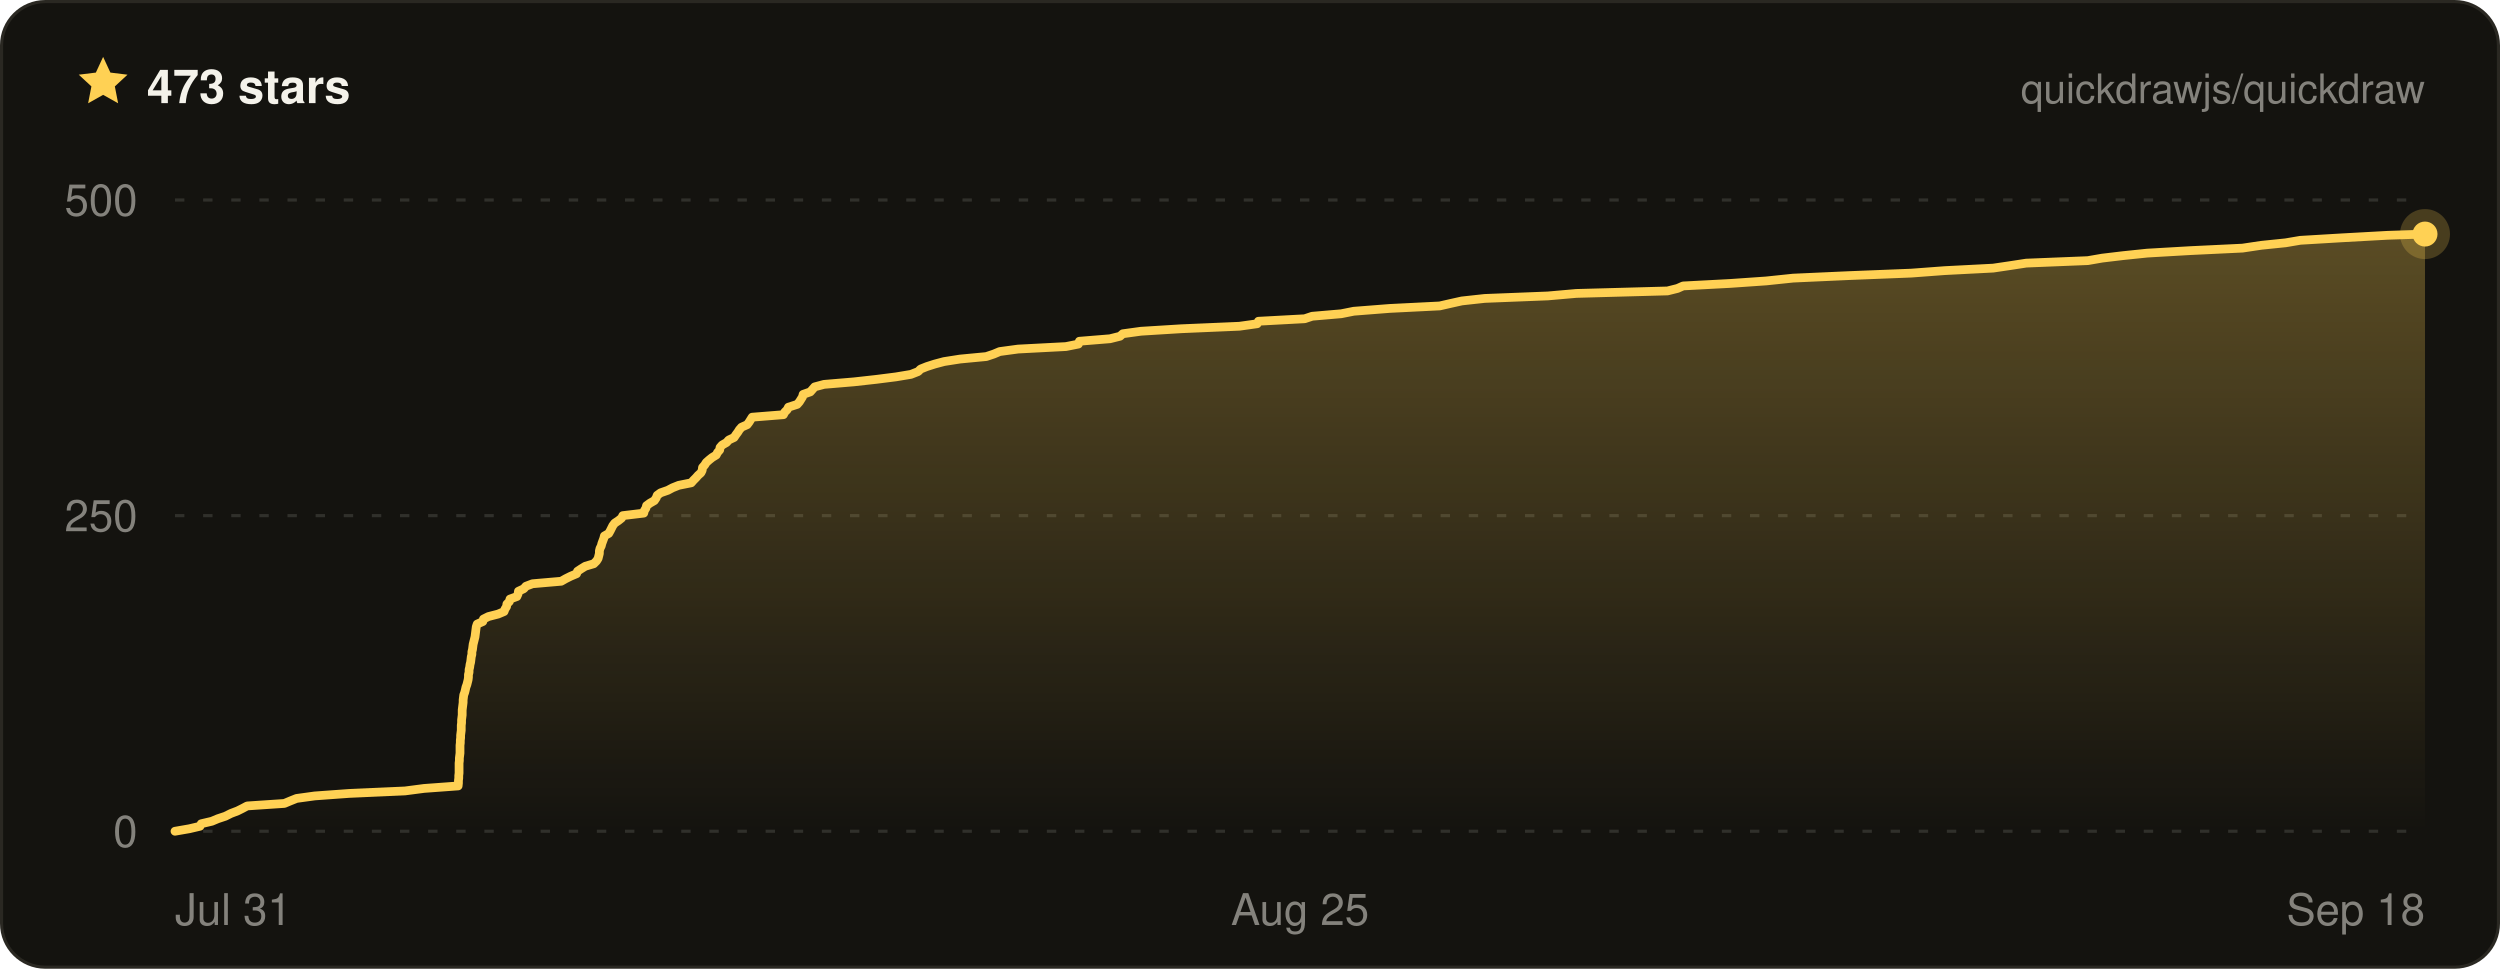
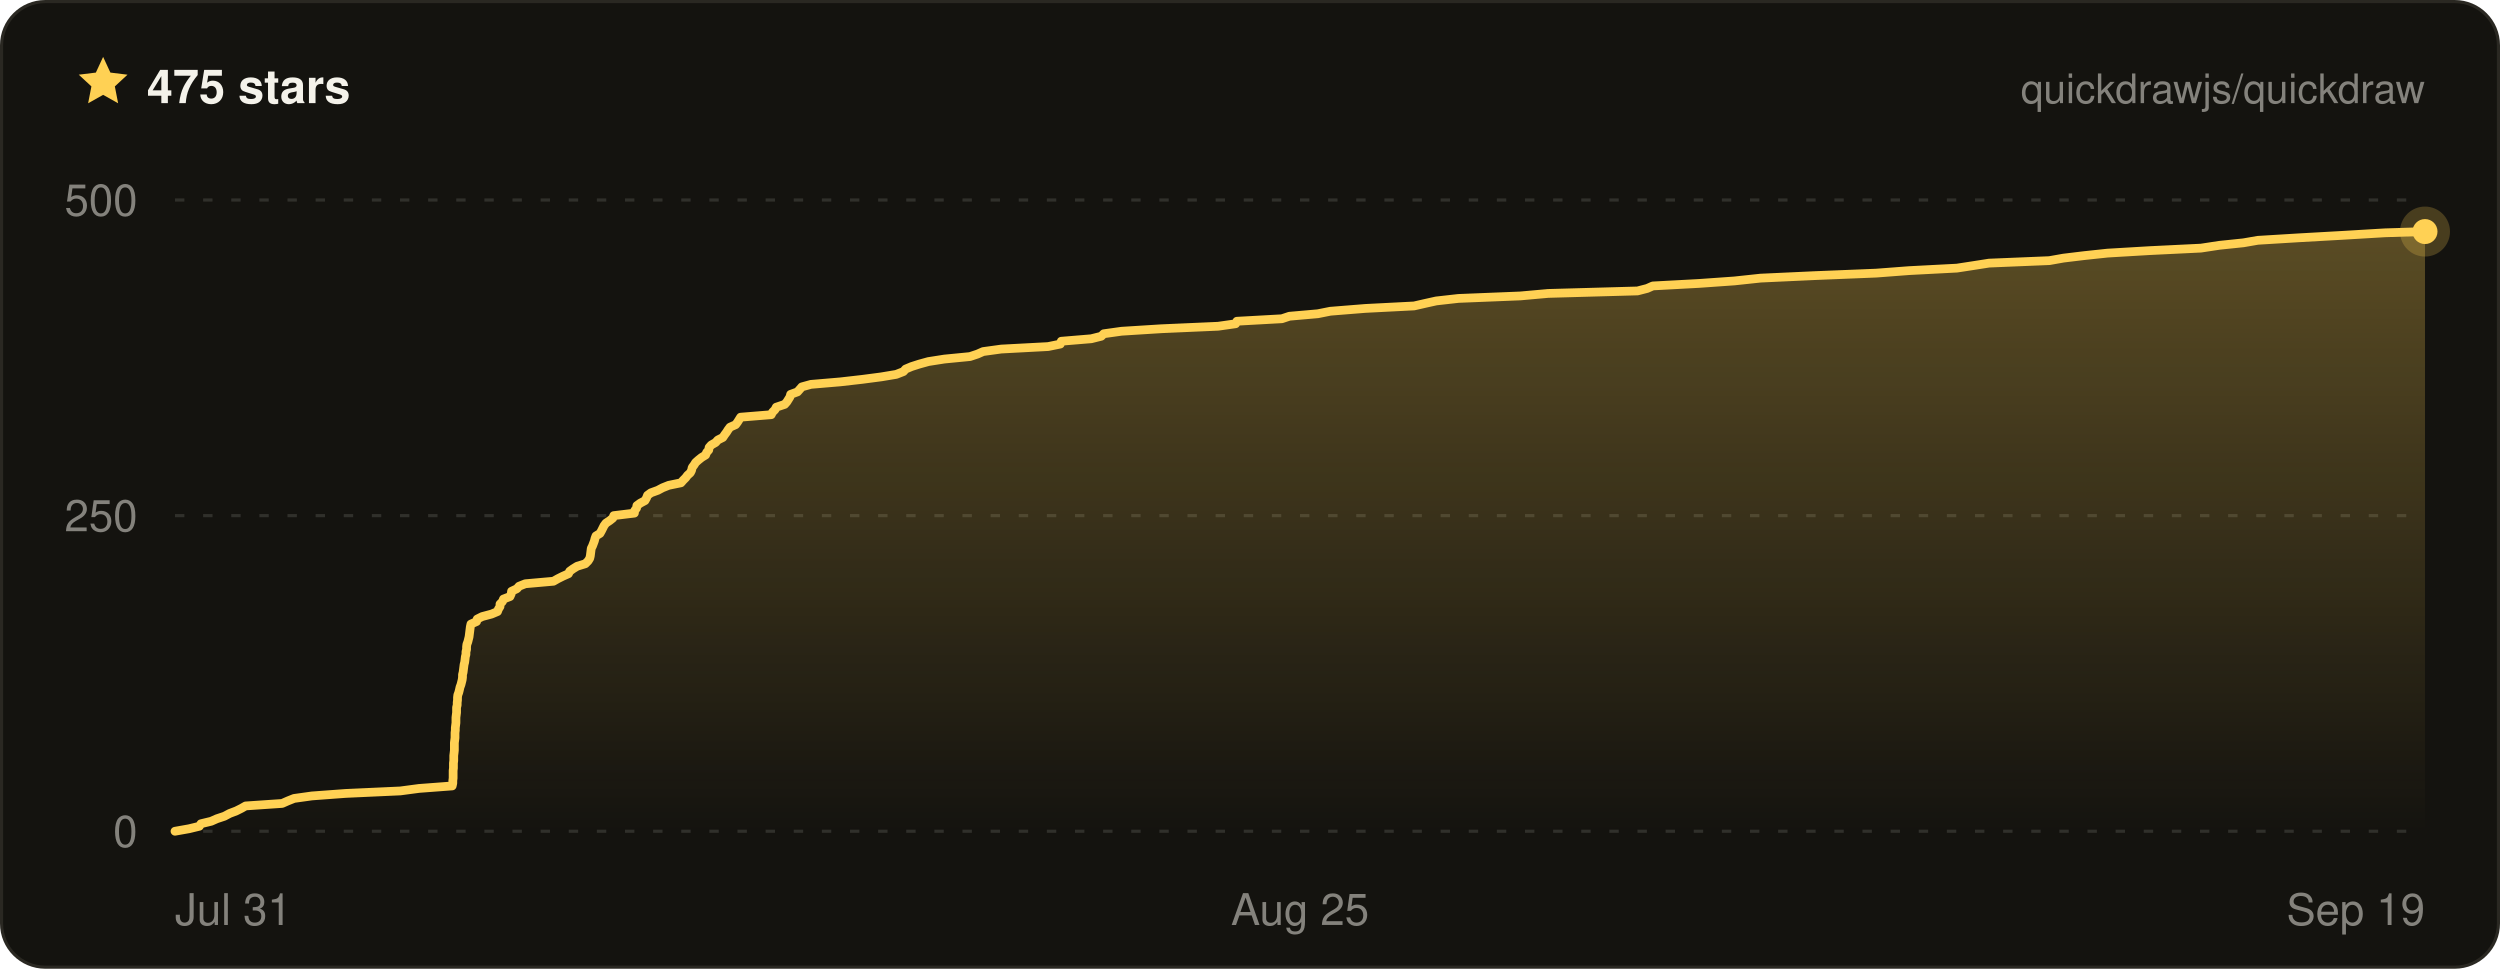
- <svg xmlns="http://www.w3.org/2000/svg" width="800" height="310" viewBox="0 0 800 310" font-family="ui-sans-serif, -apple-system, BlinkMacSystemFont, Segoe UI, Helvetica, Arial, sans-serif" role="img" aria-label="Quickdraw star history on GitHub — 473 stars">
+ <svg xmlns="http://www.w3.org/2000/svg" width="800" height="310" viewBox="0 0 800 310" font-family="ui-sans-serif, -apple-system, BlinkMacSystemFont, Segoe UI, Helvetica, Arial, sans-serif" role="img" aria-label="Quickdraw star history on GitHub — 475 stars">
  <defs>
    <linearGradient id="qd-star-fill" x1="0" y1="0" x2="0" y2="1">
      <stop offset="0%" stop-color="rgba(255, 209, 84, 0.3)" />
      <stop offset="100%" stop-color="rgba(255, 209, 84, 0)" />
    </linearGradient>
  </defs>
  <rect x="0.5" y="0.5" width="799" height="309" rx="14" fill="#14130f" stroke="#2a2822" />
  <g transform="translate(24 17) scale(0.75)">
    <path d="M12 1.6l3.1 6.7 7.3.9-5.4 5 1.4 7.2L12 17.8l-6.4 3.6L7 14.2 1.6 9.2l7.3-.9L12 1.6z" fill="#ffd154" />
  </g>
-   <text x="47" y="33" fill="#f4f2ea" font-size="15" font-weight="700">473 stars</text>
+   <text x="47" y="33" fill="#f4f2ea" font-size="15" font-weight="700">475 stars</text>
  <text x="776" y="33" fill="rgba(244, 242, 234, 0.5)" font-size="13" text-anchor="end">quickdrawjs/quickdraw</text>
  <line x1="56" x2="776" y1="266" y2="266" stroke="rgba(244, 242, 234, 0.13)" stroke-width="1" stroke-dasharray="3 6" />
  <line x1="56" x2="776" y1="165" y2="165" stroke="rgba(244, 242, 234, 0.13)" stroke-width="1" stroke-dasharray="3 6" />
  <line x1="56" x2="776" y1="64" y2="64" stroke="rgba(244, 242, 234, 0.13)" stroke-width="1" stroke-dasharray="3 6" />
-   <path d="M56 266 L60.6 265.2 L64 264.4 L64.4 263.6 L67.8 262.8 L69.7 262 L72.1 261.2 L73.9 260.3 L76 259.5 L77.6 258.7 L79.1 257.9 L91 257.1 L92.9 256.3 L94.9 255.5 L100.7 254.7 L111.7 253.9 L129.6 253.1 L135.7 252.3 L146.6 251.5 L146.7 250.6 L146.7 249.8 L146.8 249 L146.8 248.2 L146.9 247.4 L146.9 246.6 L146.9 245.8 L146.9 245 L146.9 244.2 L147 243.4 L147 242.6 L147.1 241.8 L147.2 241 L147.2 240.1 L147.2 239.3 L147.2 238.5 L147.3 237.7 L147.3 236.9 L147.4 236.1 L147.4 235.3 L147.5 234.5 L147.6 233.7 L147.6 232.9 L147.6 232.1 L147.7 231.3 L147.7 230.4 L147.8 229.6 L147.9 228.8 L147.9 228 L147.9 227.2 L148 226.4 L148.1 225.6 L148.2 224.8 L148.2 224 L148.3 223.2 L148.4 222.4 L148.7 221.6 L148.9 220.8 L149.1 219.9 L149.4 219.1 L149.6 218.3 L149.8 217.5 L149.9 216.7 L149.9 215.9 L150.1 215.1 L150.1 214.3 L150.3 213.5 L150.4 212.7 L150.6 211.9 L150.7 211.1 L150.8 210.2 L151 209.4 L151 208.6 L151.2 207.8 L151.3 207 L151.4 206.2 L151.6 205.4 L151.8 204.6 L152 203.8 L152.1 203 L152.2 202.2 L152.3 201.4 L152.4 200.6 L152.7 199.7 L154.5 198.9 L154.7 198.1 L156.3 197.3 L159.4 196.5 L161.3 195.7 L161.6 194.9 L162.1 194.1 L162.2 193.3 L163 192.5 L163.2 191.7 L165.4 190.9 L165.8 190 L165.9 189.2 L167.6 188.4 L168.3 187.6 L170.4 186.8 L179.6 186 L181 185.2 L182.6 184.4 L184.5 183.6 L184.8 182.8 L186 182 L187.3 181.2 L190 180.4 L190.9 179.5 L191.4 178.7 L191.6 177.9 L191.8 177.1 L191.8 176.3 L192 175.5 L192.4 174.7 L192.6 173.9 L192.9 173.1 L193.2 172.3 L193.4 171.5 L194.8 170.7 L195.3 169.8 L195.7 169 L196.1 168.2 L196.7 167.4 L197.9 166.6 L198.9 165.8 L199.3 165 L206 164.2 L206.2 163.4 L206.7 162.6 L206.9 161.8 L208 161 L209.4 160.2 L210 159.3 L210.3 158.5 L211.4 157.7 L213.7 156.9 L215.2 156.1 L217.2 155.3 L221.2 154.5 L221.9 153.7 L222.7 152.9 L223.4 152.1 L224.3 151.3 L224.7 150.5 L224.8 149.6 L225.5 148.8 L226 148 L226.9 147.2 L227.9 146.4 L229.2 145.6 L229.6 144.8 L230.3 144 L230.4 143.2 L231.1 142.4 L232.5 141.6 L233.2 140.8 L234.9 140 L235.5 139.1 L236.1 138.3 L236.6 137.5 L237.3 136.7 L239.1 135.9 L239.7 135.1 L240.2 134.3 L240.7 133.5 L250.7 132.7 L251.1 131.9 L251.9 131.1 L252.3 130.3 L255.1 129.4 L255.8 128.6 L256.3 127.8 L256.8 127 L257 126.2 L259.3 125.4 L260 124.6 L260.7 123.8 L263.7 123 L273.2 122.2 L280.4 121.4 L286.7 120.6 L291.5 119.8 L293.8 118.9 L294.6 118.1 L296.6 117.3 L299.1 116.5 L302.1 115.7 L307.2 114.9 L315.6 114.1 L318 113.3 L319.9 112.5 L325.8 111.7 L341.1 110.9 L345.1 110.1 L345.4 109.2 L355.2 108.4 L358.4 107.6 L359.3 106.8 L365.1 106 L378 105.2 L396.6 104.4 L402.3 103.6 L402.7 102.8 L417.5 102 L419.9 101.2 L429.2 100.4 L433.2 99.6 L444.7 98.7 L460.7 97.9 L464.2 97.1 L467.8 96.3 L475.1 95.5 L495.3 94.7 L504.4 93.9 L533.6 93.1 L536.8 92.3 L538.6 91.5 L553.7 90.7 L565.2 89.9 L573.8 89 L591.5 88.2 L611.6 87.4 L622.3 86.6 L637.8 85.8 L643.2 85 L648.4 84.2 L668.1 83.4 L672.7 82.6 L679.4 81.8 L687.1 81 L700.9 80.2 L717.6 79.4 L723.6 78.5 L731.4 77.7 L736.1 76.9 L749.5 76.1 L764 75.3 L776 74.9 L776 74.9 L776 266 L56 266 Z" fill="url(#qd-star-fill)" />
-   <path d="M56 266 L60.6 265.2 L64 264.4 L64.4 263.6 L67.8 262.8 L69.7 262 L72.1 261.2 L73.9 260.3 L76 259.5 L77.6 258.7 L79.1 257.9 L91 257.1 L92.9 256.3 L94.9 255.5 L100.7 254.7 L111.7 253.9 L129.6 253.1 L135.7 252.3 L146.6 251.5 L146.7 250.6 L146.7 249.8 L146.8 249 L146.8 248.2 L146.9 247.4 L146.9 246.6 L146.9 245.8 L146.9 245 L146.9 244.2 L147 243.4 L147 242.6 L147.1 241.8 L147.2 241 L147.2 240.1 L147.2 239.3 L147.2 238.5 L147.3 237.7 L147.3 236.9 L147.4 236.1 L147.4 235.3 L147.5 234.5 L147.6 233.7 L147.6 232.9 L147.6 232.1 L147.7 231.3 L147.7 230.4 L147.8 229.6 L147.9 228.8 L147.9 228 L147.9 227.2 L148 226.4 L148.1 225.6 L148.2 224.8 L148.2 224 L148.3 223.2 L148.4 222.4 L148.7 221.6 L148.9 220.8 L149.1 219.9 L149.4 219.1 L149.6 218.3 L149.8 217.5 L149.9 216.7 L149.9 215.9 L150.1 215.1 L150.1 214.3 L150.3 213.5 L150.4 212.7 L150.6 211.9 L150.7 211.1 L150.8 210.2 L151 209.4 L151 208.6 L151.2 207.8 L151.3 207 L151.4 206.2 L151.6 205.4 L151.8 204.6 L152 203.8 L152.1 203 L152.2 202.2 L152.3 201.4 L152.4 200.6 L152.7 199.7 L154.5 198.9 L154.7 198.1 L156.3 197.3 L159.4 196.5 L161.3 195.7 L161.6 194.9 L162.1 194.1 L162.2 193.3 L163 192.5 L163.2 191.7 L165.4 190.9 L165.8 190 L165.9 189.2 L167.6 188.4 L168.3 187.6 L170.4 186.8 L179.6 186 L181 185.2 L182.6 184.4 L184.5 183.6 L184.8 182.8 L186 182 L187.3 181.2 L190 180.4 L190.9 179.5 L191.4 178.7 L191.6 177.9 L191.8 177.1 L191.8 176.3 L192 175.5 L192.4 174.7 L192.6 173.9 L192.9 173.1 L193.2 172.3 L193.4 171.5 L194.8 170.7 L195.3 169.8 L195.7 169 L196.1 168.2 L196.7 167.4 L197.9 166.6 L198.9 165.8 L199.3 165 L206 164.2 L206.2 163.4 L206.7 162.6 L206.9 161.8 L208 161 L209.4 160.2 L210 159.3 L210.3 158.5 L211.4 157.7 L213.7 156.9 L215.2 156.1 L217.2 155.3 L221.2 154.5 L221.9 153.7 L222.7 152.9 L223.4 152.1 L224.3 151.3 L224.7 150.5 L224.8 149.6 L225.5 148.8 L226 148 L226.9 147.2 L227.9 146.4 L229.2 145.6 L229.6 144.8 L230.3 144 L230.4 143.2 L231.1 142.4 L232.5 141.6 L233.2 140.8 L234.9 140 L235.5 139.1 L236.1 138.3 L236.6 137.5 L237.3 136.7 L239.1 135.9 L239.7 135.1 L240.2 134.3 L240.7 133.5 L250.7 132.7 L251.1 131.9 L251.9 131.1 L252.3 130.3 L255.1 129.4 L255.8 128.6 L256.3 127.8 L256.8 127 L257 126.2 L259.3 125.4 L260 124.6 L260.7 123.8 L263.7 123 L273.2 122.2 L280.4 121.4 L286.7 120.6 L291.5 119.8 L293.8 118.9 L294.6 118.1 L296.6 117.3 L299.1 116.5 L302.1 115.7 L307.2 114.9 L315.6 114.1 L318 113.3 L319.9 112.5 L325.8 111.7 L341.1 110.9 L345.1 110.1 L345.4 109.2 L355.2 108.4 L358.4 107.6 L359.3 106.8 L365.1 106 L378 105.2 L396.6 104.4 L402.3 103.6 L402.7 102.8 L417.5 102 L419.9 101.2 L429.2 100.4 L433.2 99.6 L444.7 98.7 L460.7 97.9 L464.2 97.1 L467.8 96.3 L475.1 95.5 L495.3 94.7 L504.4 93.9 L533.6 93.1 L536.8 92.3 L538.6 91.5 L553.7 90.7 L565.2 89.9 L573.8 89 L591.5 88.2 L611.6 87.4 L622.3 86.6 L637.8 85.8 L643.2 85 L648.4 84.2 L668.1 83.4 L672.7 82.6 L679.4 81.8 L687.1 81 L700.9 80.2 L717.6 79.4 L723.6 78.5 L731.4 77.7 L736.1 76.9 L749.5 76.1 L764 75.3 L776 74.9 L776 74.9" fill="none" stroke="#ffd154" stroke-width="2.8" stroke-linejoin="round" stroke-linecap="round" />
-   <circle cx="776" cy="74.9" r="8" fill="#ffd154" opacity="0.22" />
-   <circle cx="776" cy="74.9" r="4" fill="#ffd154" />
+   <path d="M56 266 L60.5 265.2 L63.8 264.4 L64.3 263.6 L67.6 262.8 L69.4 262 L71.8 261.2 L73.5 260.3 L75.6 259.5 L77.2 258.7 L78.6 257.9 L90.3 257.1 L92.1 256.3 L94.1 255.5 L99.8 254.7 L110.6 253.9 L128.1 253.1 L134.1 252.3 L144.7 251.5 L144.9 250.6 L144.9 249.8 L145 249 L145 248.2 L145 247.4 L145 246.6 L145.1 245.8 L145.1 245 L145.1 244.2 L145.2 243.4 L145.2 242.6 L145.2 241.8 L145.3 241 L145.4 240.1 L145.4 239.3 L145.4 238.5 L145.4 237.7 L145.5 236.9 L145.6 236.1 L145.6 235.3 L145.6 234.5 L145.7 233.7 L145.7 232.9 L145.8 232.1 L145.9 231.3 L145.9 230.4 L145.9 229.6 L146 228.8 L146.1 228 L146.1 227.2 L146.1 226.4 L146.3 225.6 L146.3 224.8 L146.4 224 L146.4 223.2 L146.5 222.4 L146.8 221.6 L147 220.8 L147.2 219.9 L147.5 219.1 L147.7 218.3 L147.9 217.5 L148 216.7 L148 215.9 L148.2 215.1 L148.3 214.3 L148.4 213.5 L148.5 212.7 L148.7 211.9 L148.8 211.1 L148.9 210.2 L149.1 209.4 L149.1 208.6 L149.3 207.8 L149.3 207 L149.4 206.2 L149.7 205.4 L149.9 204.6 L150.1 203.8 L150.2 203 L150.3 202.2 L150.4 201.4 L150.5 200.6 L150.7 199.7 L152.5 198.9 L152.7 198.1 L154.3 197.3 L157.3 196.5 L159.2 195.7 L159.5 194.9 L160 194.1 L160 193.3 L160.8 192.5 L161.1 191.7 L163.2 190.9 L163.6 190 L163.7 189.2 L165.4 188.4 L166.1 187.6 L168.1 186.8 L177.1 186 L178.5 185.2 L180.1 184.4 L181.9 183.6 L182.3 182.8 L183.4 182 L184.7 181.2 L187.3 180.4 L188.2 179.5 L188.7 178.7 L188.9 177.9 L189 177.1 L189.1 176.3 L189.2 175.5 L189.6 174.7 L189.9 173.9 L190.2 173.1 L190.4 172.3 L190.7 171.5 L192 170.7 L192.5 169.8 L192.9 169 L193.3 168.2 L193.9 167.4 L195.1 166.6 L196.1 165.8 L196.4 165 L203 164.2 L203.1 163.4 L203.7 162.6 L203.8 161.8 L204.9 161 L206.4 160.2 L206.9 159.3 L207.2 158.5 L208.3 157.7 L210.5 156.9 L212 156.1 L214 155.3 L217.9 154.5 L218.6 153.7 L219.4 152.9 L220 152.1 L220.9 151.3 L221.3 150.5 L221.5 149.6 L222.1 148.8 L222.6 148 L223.5 147.2 L224.5 146.4 L225.8 145.6 L226.1 144.8 L226.8 144 L226.9 143.2 L227.6 142.4 L229 141.6 L229.7 140.8 L231.3 140 L231.9 139.1 L232.5 138.3 L233 137.5 L233.6 136.7 L235.4 135.9 L236 135.1 L236.5 134.3 L237 133.5 L246.8 132.7 L247.2 131.9 L248 131.1 L248.4 130.3 L251.1 129.4 L251.8 128.6 L252.3 127.8 L252.8 127 L253 126.2 L255.2 125.4 L255.9 124.6 L256.6 123.8 L259.5 123 L268.9 122.2 L275.9 121.4 L282 120.6 L286.8 119.8 L289.1 118.9 L289.8 118.1 L291.7 117.3 L294.2 116.5 L297.1 115.7 L302.2 114.9 L310.4 114.1 L312.8 113.3 L314.6 112.5 L320.4 111.7 L335.4 110.9 L339.3 110.1 L339.6 109.2 L349.2 108.4 L352.4 107.6 L353.2 106.8 L358.9 106 L371.6 105.2 L389.8 104.4 L395.4 103.6 L395.8 102.8 L410.2 102 L412.6 101.2 L421.7 100.4 L425.7 99.6 L436.9 98.7 L452.5 97.9 L456 97.1 L459.6 96.3 L466.7 95.5 L486.5 94.7 L495.4 93.9 L524 93.1 L527.1 92.3 L528.9 91.5 L543.7 90.7 L555 89.9 L563.4 89 L580.7 88.2 L600.4 87.4 L610.9 86.6 L626.2 85.8 L631.4 85 L636.5 84.2 L655.8 83.4 L660.3 82.6 L666.9 81.8 L674.4 81 L687.9 80.2 L704.3 79.4 L710.2 78.5 L717.9 77.7 L722.5 76.9 L735.6 76.1 L749.8 75.3 L763.2 74.5 L776 74.1 L776 74.1 L776 266 L56 266 Z" fill="url(#qd-star-fill)" />
+   <path d="M56 266 L60.5 265.2 L63.8 264.4 L64.3 263.6 L67.6 262.8 L69.4 262 L71.8 261.2 L73.5 260.3 L75.6 259.5 L77.2 258.7 L78.6 257.9 L90.3 257.1 L92.1 256.3 L94.1 255.5 L99.8 254.7 L110.6 253.9 L128.1 253.1 L134.1 252.3 L144.7 251.5 L144.9 250.6 L144.9 249.8 L145 249 L145 248.2 L145 247.4 L145 246.6 L145.1 245.8 L145.1 245 L145.1 244.2 L145.2 243.4 L145.2 242.6 L145.2 241.8 L145.3 241 L145.4 240.1 L145.4 239.3 L145.4 238.5 L145.4 237.7 L145.5 236.9 L145.6 236.1 L145.6 235.3 L145.6 234.5 L145.7 233.7 L145.7 232.9 L145.8 232.1 L145.9 231.3 L145.9 230.4 L145.9 229.6 L146 228.8 L146.1 228 L146.1 227.2 L146.1 226.4 L146.3 225.6 L146.3 224.8 L146.4 224 L146.4 223.2 L146.5 222.4 L146.8 221.6 L147 220.8 L147.2 219.9 L147.5 219.1 L147.7 218.3 L147.9 217.5 L148 216.7 L148 215.9 L148.2 215.1 L148.3 214.3 L148.4 213.5 L148.5 212.7 L148.7 211.9 L148.8 211.1 L148.9 210.2 L149.1 209.4 L149.1 208.6 L149.3 207.8 L149.3 207 L149.4 206.2 L149.7 205.4 L149.9 204.6 L150.1 203.8 L150.2 203 L150.3 202.2 L150.4 201.4 L150.5 200.6 L150.7 199.7 L152.5 198.9 L152.7 198.1 L154.3 197.3 L157.3 196.5 L159.2 195.7 L159.5 194.9 L160 194.1 L160 193.3 L160.8 192.5 L161.1 191.7 L163.2 190.9 L163.6 190 L163.7 189.2 L165.4 188.4 L166.1 187.6 L168.1 186.8 L177.1 186 L178.5 185.2 L180.1 184.4 L181.9 183.6 L182.3 182.8 L183.4 182 L184.7 181.2 L187.3 180.4 L188.2 179.5 L188.7 178.7 L188.9 177.9 L189 177.1 L189.1 176.3 L189.2 175.5 L189.6 174.7 L189.9 173.9 L190.2 173.1 L190.4 172.3 L190.7 171.5 L192 170.7 L192.5 169.8 L192.9 169 L193.3 168.2 L193.9 167.4 L195.1 166.6 L196.1 165.8 L196.4 165 L203 164.2 L203.1 163.4 L203.7 162.6 L203.8 161.8 L204.9 161 L206.4 160.2 L206.9 159.3 L207.2 158.5 L208.3 157.7 L210.5 156.9 L212 156.1 L214 155.3 L217.9 154.5 L218.6 153.7 L219.4 152.9 L220 152.1 L220.9 151.3 L221.3 150.5 L221.5 149.6 L222.1 148.8 L222.6 148 L223.5 147.2 L224.5 146.4 L225.8 145.6 L226.1 144.8 L226.8 144 L226.9 143.2 L227.6 142.4 L229 141.6 L229.7 140.8 L231.3 140 L231.9 139.1 L232.5 138.3 L233 137.5 L233.6 136.7 L235.4 135.9 L236 135.1 L236.5 134.3 L237 133.5 L246.8 132.7 L247.2 131.9 L248 131.1 L248.4 130.3 L251.1 129.4 L251.8 128.6 L252.3 127.8 L252.8 127 L253 126.2 L255.2 125.4 L255.9 124.6 L256.6 123.8 L259.5 123 L268.9 122.2 L275.9 121.4 L282 120.6 L286.8 119.8 L289.1 118.9 L289.8 118.1 L291.7 117.3 L294.2 116.5 L297.1 115.7 L302.2 114.9 L310.4 114.1 L312.8 113.3 L314.6 112.5 L320.4 111.7 L335.4 110.9 L339.3 110.1 L339.6 109.2 L349.2 108.4 L352.4 107.6 L353.2 106.8 L358.9 106 L371.6 105.2 L389.8 104.4 L395.4 103.6 L395.8 102.8 L410.2 102 L412.6 101.2 L421.7 100.4 L425.7 99.6 L436.9 98.7 L452.5 97.9 L456 97.1 L459.6 96.3 L466.7 95.5 L486.5 94.7 L495.4 93.9 L524 93.1 L527.1 92.3 L528.9 91.5 L543.7 90.7 L555 89.9 L563.4 89 L580.7 88.2 L600.4 87.4 L610.9 86.6 L626.2 85.8 L631.4 85 L636.5 84.2 L655.8 83.4 L660.3 82.6 L666.9 81.8 L674.4 81 L687.9 80.2 L704.3 79.4 L710.2 78.5 L717.9 77.7 L722.5 76.9 L735.6 76.1 L749.8 75.3 L763.2 74.5 L776 74.1 L776 74.1" fill="none" stroke="#ffd154" stroke-width="2.8" stroke-linejoin="round" stroke-linecap="round" />
+   <circle cx="776" cy="74.1" r="8" fill="#ffd154" opacity="0.22" />
+   <circle cx="776" cy="74.1" r="4" fill="#ffd154" />
  <text x="44" y="271" fill="rgba(244, 242, 234, 0.5)" font-size="14" text-anchor="end">0</text>
  <text x="44" y="170" fill="rgba(244, 242, 234, 0.5)" font-size="14" text-anchor="end">250</text>
  <text x="44" y="69" fill="rgba(244, 242, 234, 0.5)" font-size="14" text-anchor="end">500</text>
  <text x="56" y="296" fill="rgba(244, 242, 234, 0.5)" font-size="14" text-anchor="start">Jul 31</text>
  <text x="416" y="296" fill="rgba(244, 242, 234, 0.5)" font-size="14" text-anchor="middle">Aug 25</text>
-   <text x="776" y="296" fill="rgba(244, 242, 234, 0.5)" font-size="14" text-anchor="end">Sep 18</text>
+   <text x="776" y="296" fill="rgba(244, 242, 234, 0.5)" font-size="14" text-anchor="end">Sep 19</text>
</svg>
